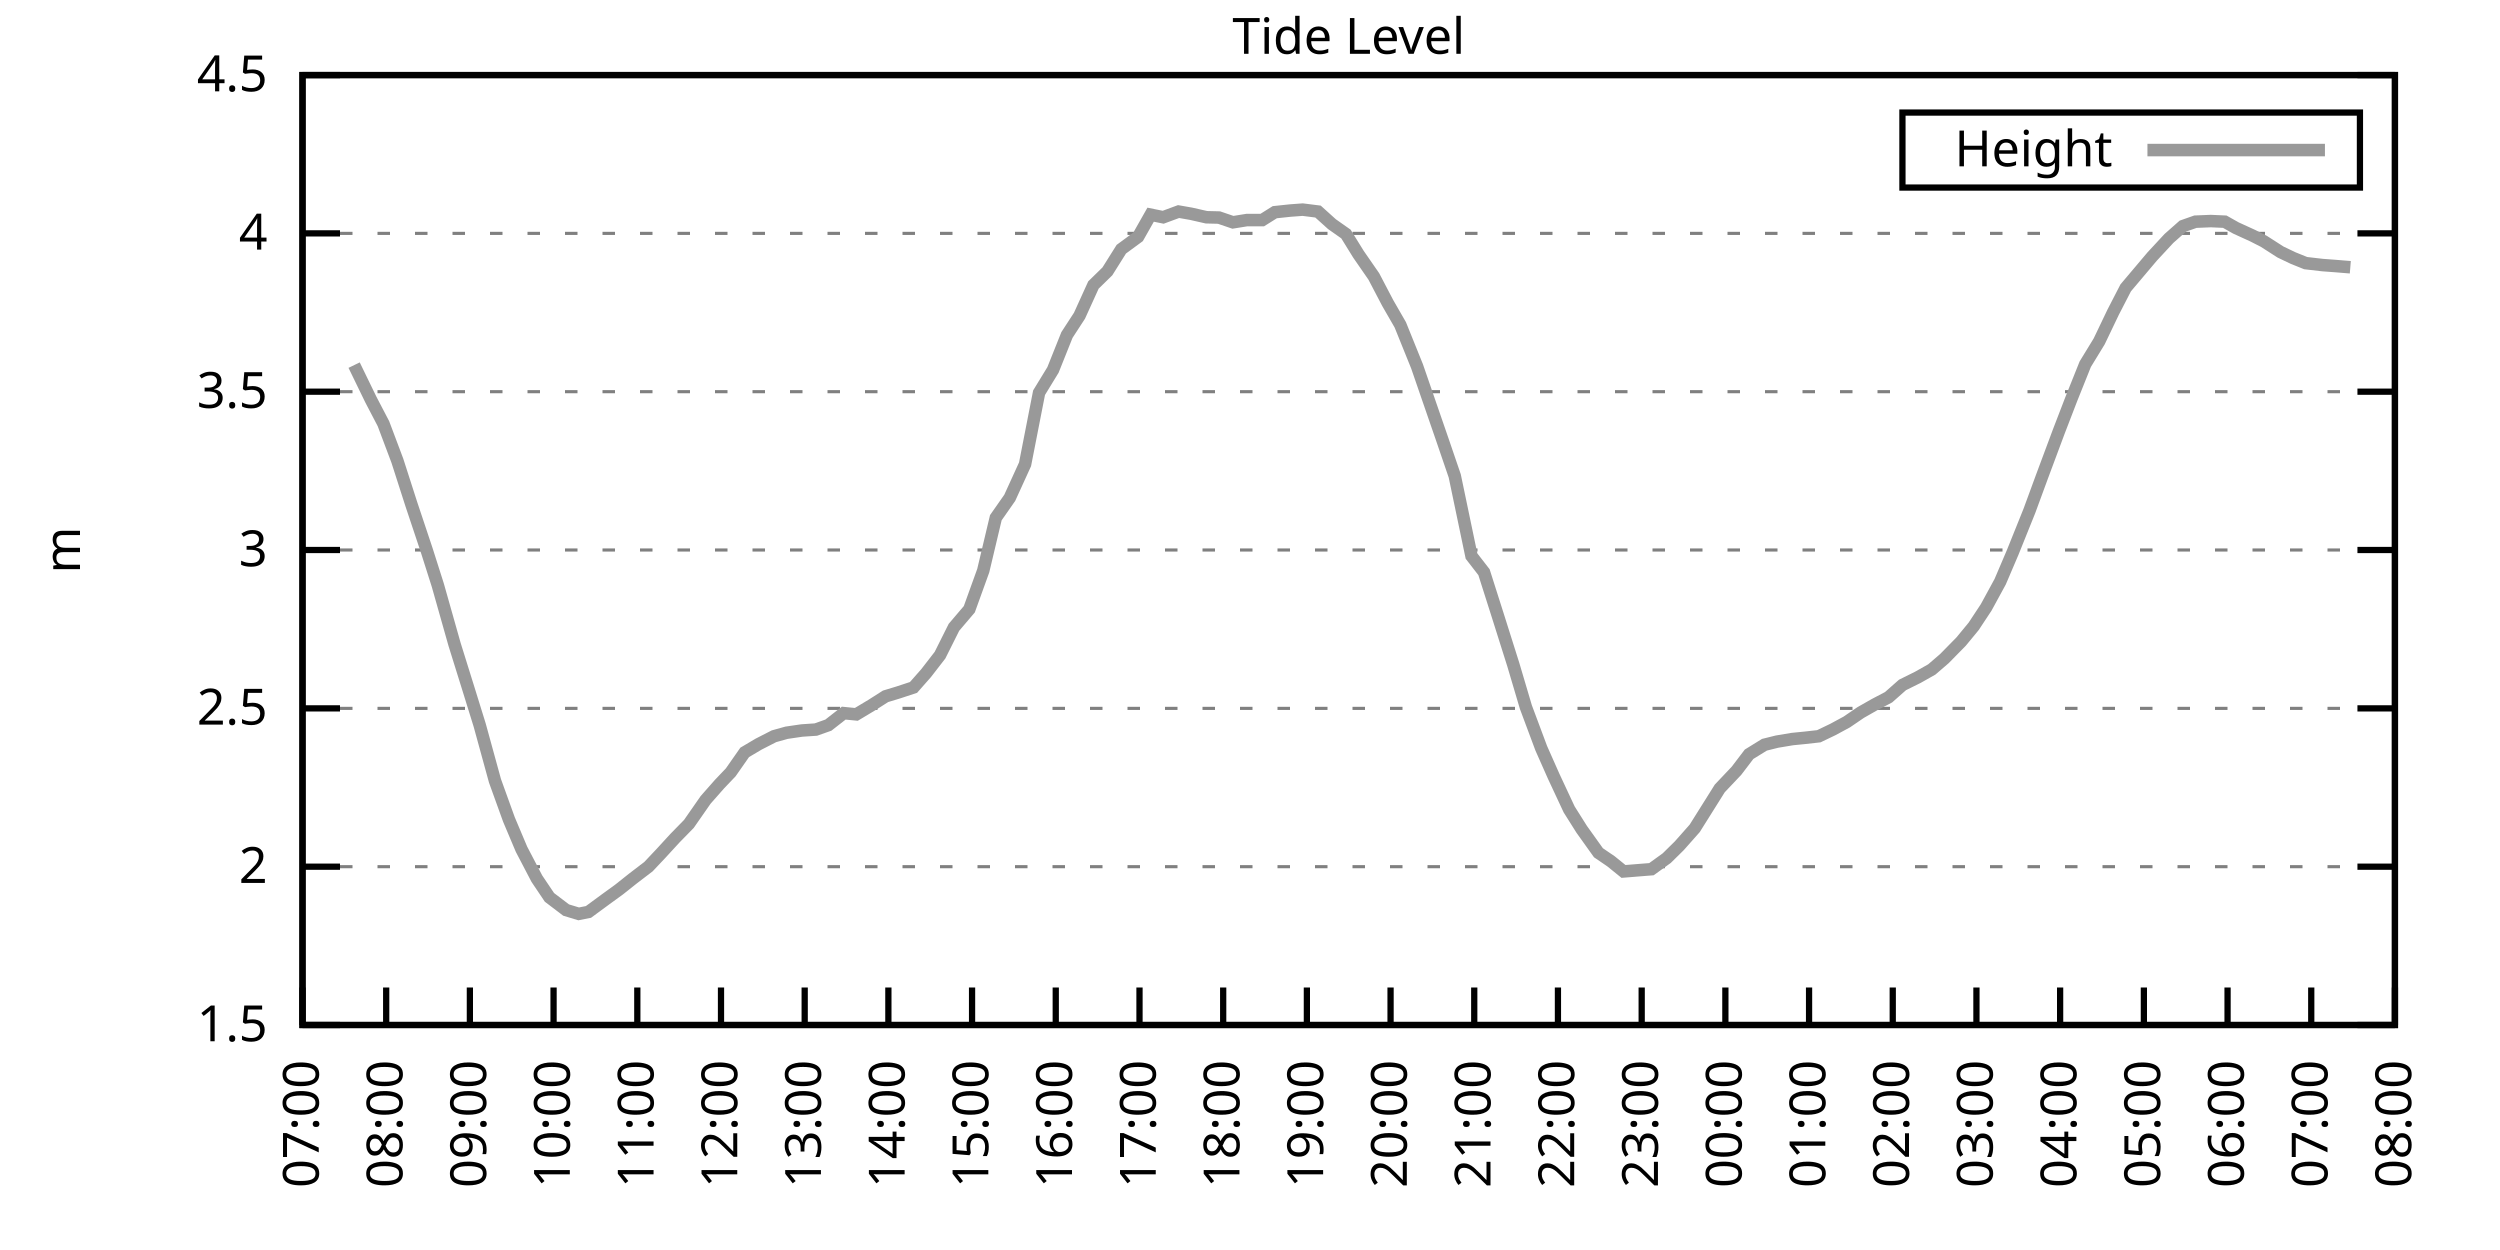
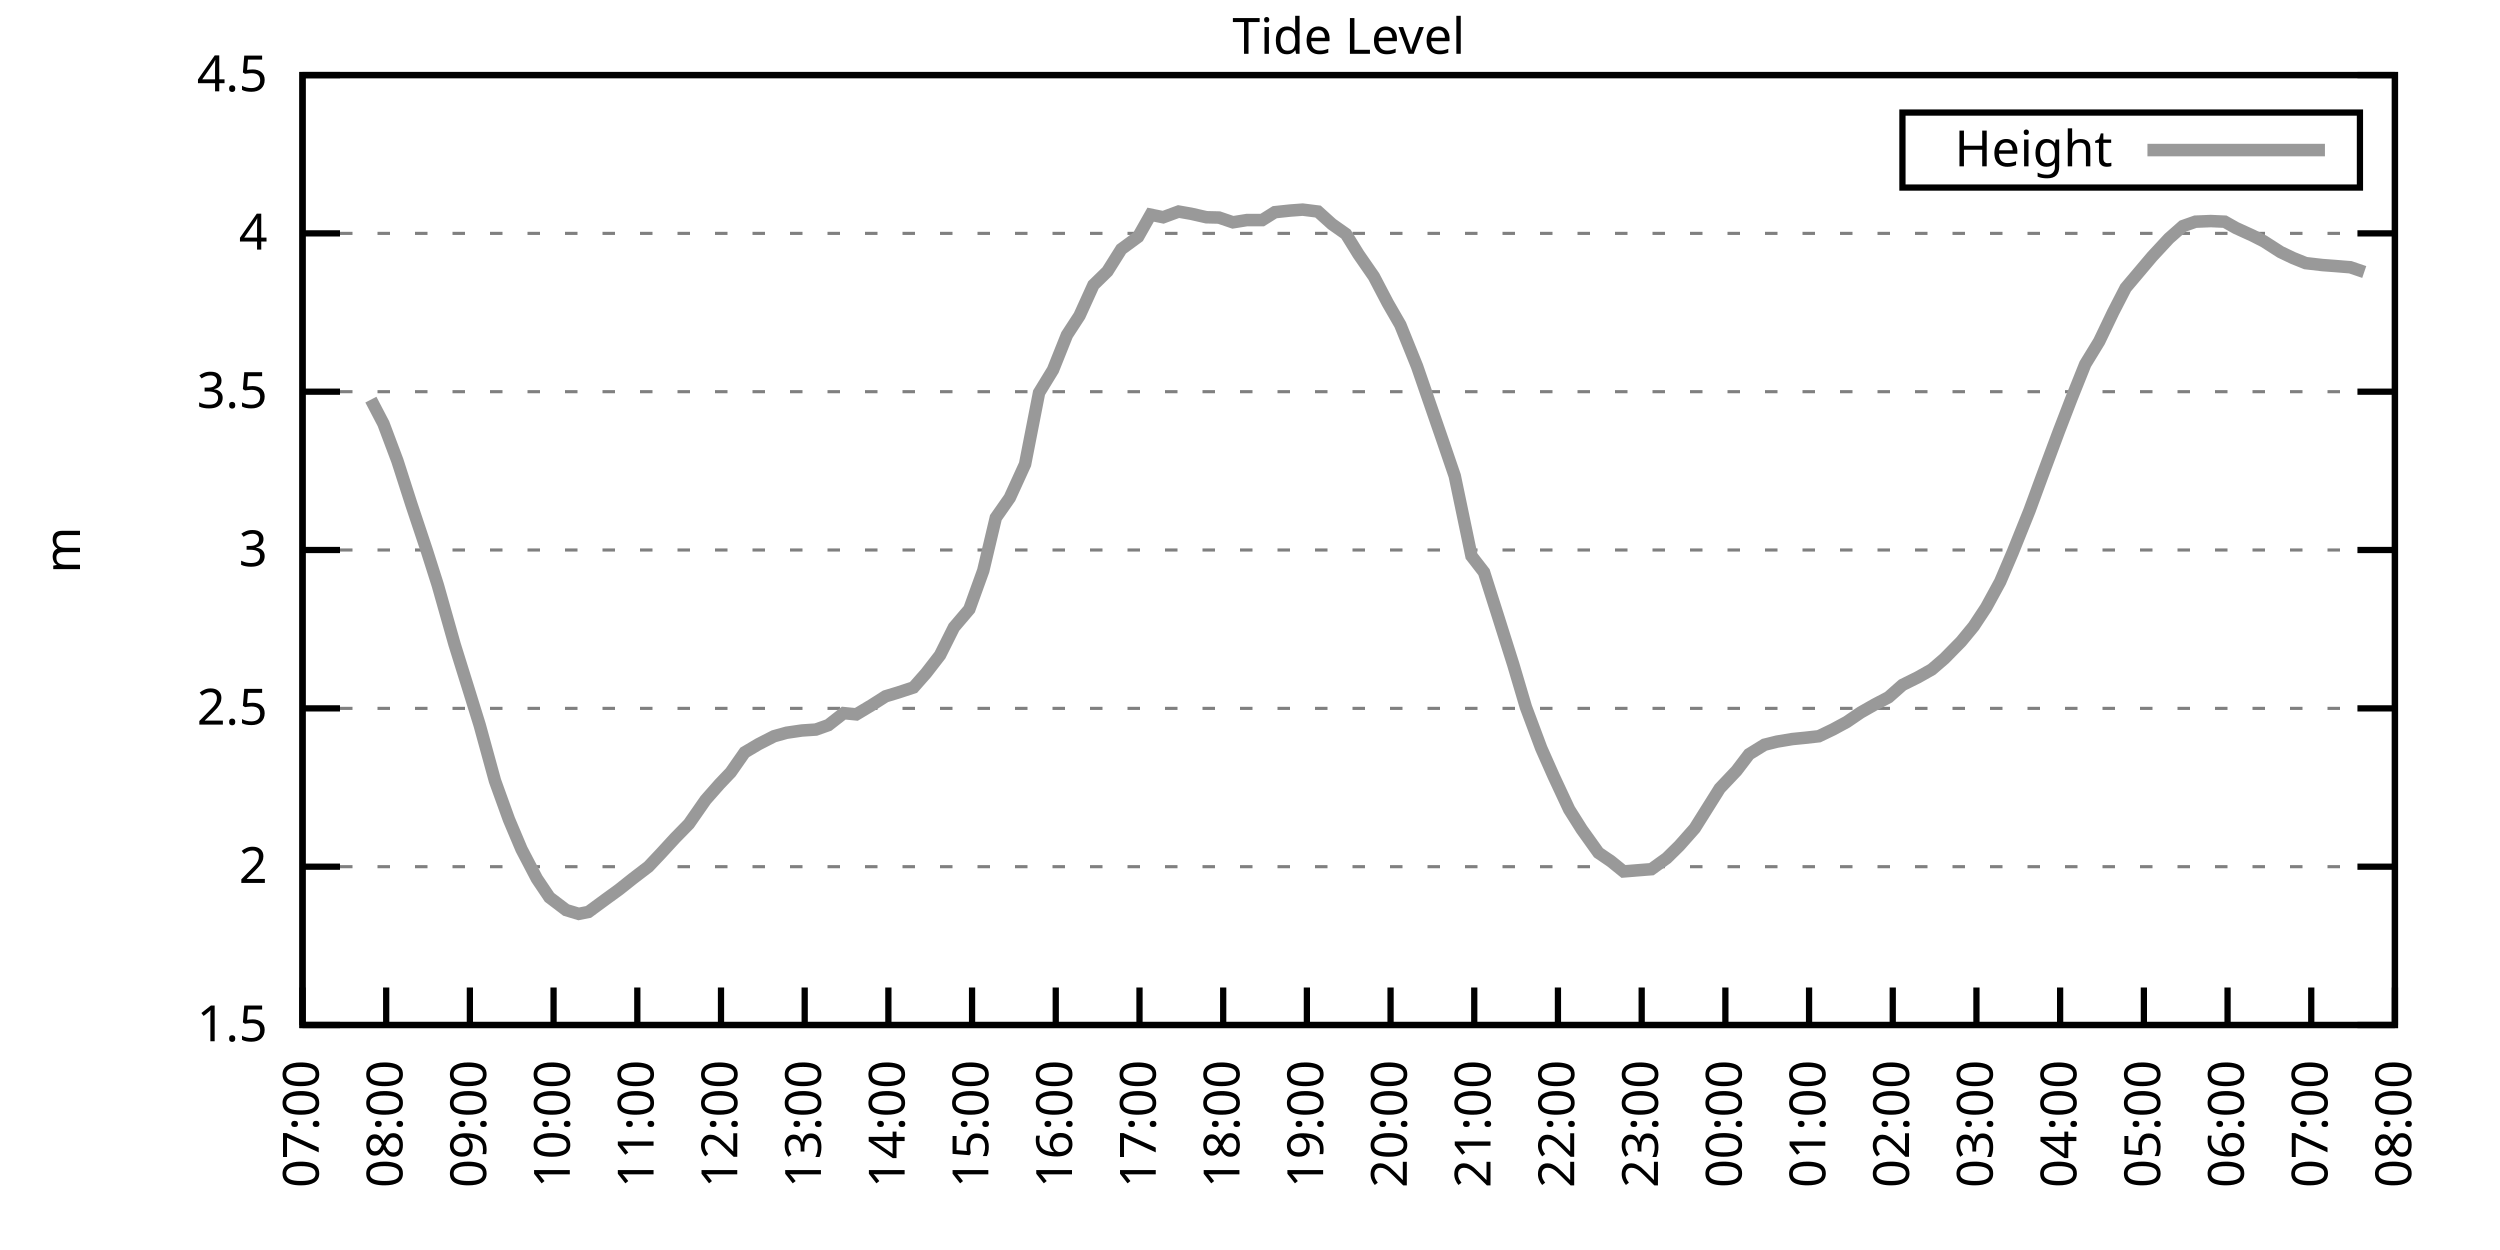
<svg xmlns="http://www.w3.org/2000/svg" xmlns:xlink="http://www.w3.org/1999/xlink" width="400" height="200" viewBox="0 0 400 200">
  <g id="gnuplot_canvas">
    <rect x="0" y="0" width="400" height="200" fill="none" />
    <defs>
      <circle id="gpDot" r="0.5" stroke-width="0.5" stroke="currentColor" />
      <path id="gpPt0" stroke-width="0.333" stroke="currentColor" d="M-1,0 h2 M0,-1 v2" />
      <path id="gpPt1" stroke-width="0.333" stroke="currentColor" d="M-1,-1 L1,1 M1,-1 L-1,1" />
      <path id="gpPt2" stroke-width="0.333" stroke="currentColor" d="M-1,0 L1,0 M0,-1 L0,1 M-1,-1 L1,1 M-1,1 L1,-1" />
      <rect id="gpPt3" stroke-width="0.333" stroke="currentColor" x="-1" y="-1" width="2" height="2" />
      <rect id="gpPt4" stroke-width="0.333" stroke="currentColor" fill="currentColor" x="-1" y="-1" width="2" height="2" />
      <circle id="gpPt5" stroke-width="0.333" stroke="currentColor" cx="0" cy="0" r="1" />
      <use xlink:href="#gpPt5" id="gpPt6" fill="currentColor" stroke="none" />
      <path id="gpPt7" stroke-width="0.333" stroke="currentColor" d="M0,-1.33 L-1.33,0.67 L1.33,0.67 z" />
      <use xlink:href="#gpPt7" id="gpPt8" fill="currentColor" stroke="none" />
      <use xlink:href="#gpPt7" id="gpPt9" stroke="currentColor" transform="rotate(180)" />
      <use xlink:href="#gpPt9" id="gpPt10" fill="currentColor" stroke="none" />
      <use xlink:href="#gpPt3" id="gpPt11" stroke="currentColor" transform="rotate(45)" />
      <use xlink:href="#gpPt11" id="gpPt12" fill="currentColor" stroke="none" />
      <path id="gpPt13" stroke-width="0.333" stroke="currentColor" d="M0,1.330 L1.265,0.411 L0.782,-1.067 L-0.782,-1.076 L-1.265,0.411 z" />
      <use xlink:href="#gpPt13" id="gpPt14" fill="currentColor" stroke="none" />
      <filter id="textbox" filterUnits="objectBoundingBox" x="0" y="0" height="1" width="1">
        <feFlood flood-color="white" flood-opacity="1" result="bgnd" />
        <feComposite in="SourceGraphic" in2="bgnd" operator="atop" />
      </filter>
      <filter id="greybox" filterUnits="objectBoundingBox" x="0" y="0" height="1" width="1">
        <feFlood flood-color="lightgrey" flood-opacity="1" result="grey" />
        <feComposite in="SourceGraphic" in2="grey" operator="atop" />
      </filter>
    </defs>
    <g fill="none" color="white" stroke="currentColor" stroke-width="1.00" stroke-linecap="butt" stroke-linejoin="miter">
</g>
    <g fill="none" color="black" stroke="currentColor" stroke-width="1.00" stroke-linecap="butt" stroke-linejoin="miter">
      <g stroke="none" shape-rendering="crispEdges">
        <polygon fill="rgb(255, 255, 255)" points="48.40,164.00 383.18,164.00 383.18,12.02 48.40,12.02 " />
      </g>
    </g>
    <g fill="none" color="black" stroke="currentColor" stroke-width="1.00" stroke-linecap="butt" stroke-linejoin="miter">
</g>
    <g fill="none" color="black" stroke="black" stroke-width="0.50" stroke-linecap="butt" stroke-linejoin="miter">
</g>
    <g fill="none" color="gray" stroke="currentColor" stroke-width="0.50" stroke-linecap="butt" stroke-linejoin="miter">
      <path stroke="gray" stroke-dasharray="2,4" class="gridline" d="M48.40,164.00 L383.19,164.00  " />
    </g>
    <g fill="none" color="gray" stroke="gray" stroke-width="1.00" stroke-linecap="butt" stroke-linejoin="miter">
</g>
    <g fill="none" color="black" stroke="currentColor" stroke-width="1.00" stroke-linecap="butt" stroke-linejoin="miter">
      <path stroke="black" d="M48.40,164.00 L54.40,164.00 M383.19,164.00 L377.19,164.00  " />
      <g transform="translate(42.80,166.60)" stroke="none" fill="black" font-family="Sans" font-size="8.00" text-anchor="end">
        <text>
          <tspan font-family="Sans"> 1.5</tspan>
        </text>
      </g>
    </g>
    <g fill="none" color="black" stroke="currentColor" stroke-width="1.00" stroke-linecap="butt" stroke-linejoin="miter">
</g>
    <g fill="none" color="black" stroke="black" stroke-width="0.50" stroke-linecap="butt" stroke-linejoin="miter">
</g>
    <g fill="none" color="gray" stroke="currentColor" stroke-width="0.50" stroke-linecap="butt" stroke-linejoin="miter">
      <path stroke="gray" stroke-dasharray="2,4" class="gridline" d="M48.40,138.67 L383.19,138.67  " />
    </g>
    <g fill="none" color="gray" stroke="gray" stroke-width="1.00" stroke-linecap="butt" stroke-linejoin="miter">
</g>
    <g fill="none" color="black" stroke="currentColor" stroke-width="1.00" stroke-linecap="butt" stroke-linejoin="miter">
      <path stroke="black" d="M48.40,138.67 L54.40,138.67 M383.19,138.67 L377.19,138.67  " />
      <g transform="translate(42.80,141.27)" stroke="none" fill="black" font-family="Sans" font-size="8.00" text-anchor="end">
        <text>
          <tspan font-family="Sans"> 2</tspan>
        </text>
      </g>
    </g>
    <g fill="none" color="black" stroke="currentColor" stroke-width="1.00" stroke-linecap="butt" stroke-linejoin="miter">
</g>
    <g fill="none" color="black" stroke="black" stroke-width="0.50" stroke-linecap="butt" stroke-linejoin="miter">
</g>
    <g fill="none" color="gray" stroke="currentColor" stroke-width="0.50" stroke-linecap="butt" stroke-linejoin="miter">
      <path stroke="gray" stroke-dasharray="2,4" class="gridline" d="M48.40,113.34 L383.19,113.34  " />
    </g>
    <g fill="none" color="gray" stroke="gray" stroke-width="1.00" stroke-linecap="butt" stroke-linejoin="miter">
</g>
    <g fill="none" color="black" stroke="currentColor" stroke-width="1.00" stroke-linecap="butt" stroke-linejoin="miter">
      <path stroke="black" d="M48.40,113.34 L54.40,113.34 M383.19,113.34 L377.19,113.34  " />
      <g transform="translate(42.80,115.94)" stroke="none" fill="black" font-family="Sans" font-size="8.00" text-anchor="end">
        <text>
          <tspan font-family="Sans"> 2.5</tspan>
        </text>
      </g>
    </g>
    <g fill="none" color="black" stroke="currentColor" stroke-width="1.00" stroke-linecap="butt" stroke-linejoin="miter">
</g>
    <g fill="none" color="black" stroke="black" stroke-width="0.50" stroke-linecap="butt" stroke-linejoin="miter">
</g>
    <g fill="none" color="gray" stroke="currentColor" stroke-width="0.50" stroke-linecap="butt" stroke-linejoin="miter">
      <path stroke="gray" stroke-dasharray="2,4" class="gridline" d="M48.40,88.00 L383.19,88.00  " />
    </g>
    <g fill="none" color="gray" stroke="gray" stroke-width="1.00" stroke-linecap="butt" stroke-linejoin="miter">
</g>
    <g fill="none" color="black" stroke="currentColor" stroke-width="1.00" stroke-linecap="butt" stroke-linejoin="miter">
      <path stroke="black" d="M48.40,88.00 L54.40,88.00 M383.19,88.00 L377.19,88.00  " />
      <g transform="translate(42.80,90.60)" stroke="none" fill="black" font-family="Sans" font-size="8.00" text-anchor="end">
        <text>
          <tspan font-family="Sans"> 3</tspan>
        </text>
      </g>
    </g>
    <g fill="none" color="black" stroke="currentColor" stroke-width="1.00" stroke-linecap="butt" stroke-linejoin="miter">
</g>
    <g fill="none" color="black" stroke="black" stroke-width="0.50" stroke-linecap="butt" stroke-linejoin="miter">
</g>
    <g fill="none" color="gray" stroke="currentColor" stroke-width="0.50" stroke-linecap="butt" stroke-linejoin="miter">
      <path stroke="gray" stroke-dasharray="2,4" class="gridline" d="M48.40,62.67 L383.19,62.67  " />
    </g>
    <g fill="none" color="gray" stroke="gray" stroke-width="1.00" stroke-linecap="butt" stroke-linejoin="miter">
</g>
    <g fill="none" color="black" stroke="currentColor" stroke-width="1.00" stroke-linecap="butt" stroke-linejoin="miter">
      <path stroke="black" d="M48.40,62.67 L54.40,62.67 M383.19,62.67 L377.19,62.67  " />
      <g transform="translate(42.80,65.27)" stroke="none" fill="black" font-family="Sans" font-size="8.00" text-anchor="end">
        <text>
          <tspan font-family="Sans"> 3.5</tspan>
        </text>
      </g>
    </g>
    <g fill="none" color="black" stroke="currentColor" stroke-width="1.00" stroke-linecap="butt" stroke-linejoin="miter">
</g>
    <g fill="none" color="black" stroke="black" stroke-width="0.50" stroke-linecap="butt" stroke-linejoin="miter">
</g>
    <g fill="none" color="gray" stroke="currentColor" stroke-width="0.50" stroke-linecap="butt" stroke-linejoin="miter">
      <path stroke="gray" stroke-dasharray="2,4" class="gridline" d="M48.40,37.34 L383.19,37.34  " />
    </g>
    <g fill="none" color="gray" stroke="gray" stroke-width="1.00" stroke-linecap="butt" stroke-linejoin="miter">
</g>
    <g fill="none" color="black" stroke="currentColor" stroke-width="1.00" stroke-linecap="butt" stroke-linejoin="miter">
      <path stroke="black" d="M48.40,37.34 L54.40,37.34 M383.19,37.34 L377.19,37.34  " />
      <g transform="translate(42.80,39.94)" stroke="none" fill="black" font-family="Sans" font-size="8.00" text-anchor="end">
        <text>
          <tspan font-family="Sans"> 4</tspan>
        </text>
      </g>
    </g>
    <g fill="none" color="black" stroke="currentColor" stroke-width="1.00" stroke-linecap="butt" stroke-linejoin="miter">
</g>
    <g fill="none" color="black" stroke="black" stroke-width="0.50" stroke-linecap="butt" stroke-linejoin="miter">
</g>
    <g fill="none" color="gray" stroke="currentColor" stroke-width="0.50" stroke-linecap="butt" stroke-linejoin="miter">
      <path stroke="gray" stroke-dasharray="2,4" class="gridline" d="M48.40,12.01 L383.19,12.01  " />
    </g>
    <g fill="none" color="gray" stroke="gray" stroke-width="1.00" stroke-linecap="butt" stroke-linejoin="miter">
</g>
    <g fill="none" color="black" stroke="currentColor" stroke-width="1.00" stroke-linecap="butt" stroke-linejoin="miter">
      <path stroke="black" d="M48.40,12.01 L54.40,12.01 M383.19,12.01 L377.19,12.01  " />
      <g transform="translate(42.80,14.61)" stroke="none" fill="black" font-family="Sans" font-size="8.00" text-anchor="end">
        <text>
          <tspan font-family="Sans"> 4.5</tspan>
        </text>
      </g>
    </g>
    <g fill="none" color="black" stroke="currentColor" stroke-width="1.00" stroke-linecap="butt" stroke-linejoin="miter">
      <path stroke="black" d="M48.40,164.00 L48.40,158.00  " />
      <g transform="translate(51.00,169.60) rotate(270.00)" stroke="none" fill="black" font-family="Sans" font-size="8.00" text-anchor="end">
        <text>
          <tspan font-family="Sans">07:00</tspan>
        </text>
      </g>
    </g>
    <g fill="none" color="black" stroke="currentColor" stroke-width="1.00" stroke-linecap="butt" stroke-linejoin="miter">
      <path stroke="black" d="M61.79,164.00 L61.79,158.00  " />
      <g transform="translate(64.39,169.60) rotate(270.00)" stroke="none" fill="black" font-family="Sans" font-size="8.00" text-anchor="end">
        <text>
          <tspan font-family="Sans">08:00</tspan>
        </text>
      </g>
    </g>
    <g fill="none" color="black" stroke="currentColor" stroke-width="1.00" stroke-linecap="butt" stroke-linejoin="miter">
      <path stroke="black" d="M75.18,164.00 L75.18,158.00  " />
      <g transform="translate(77.78,169.60) rotate(270.00)" stroke="none" fill="black" font-family="Sans" font-size="8.00" text-anchor="end">
        <text>
          <tspan font-family="Sans">09:00</tspan>
        </text>
      </g>
    </g>
    <g fill="none" color="black" stroke="currentColor" stroke-width="1.00" stroke-linecap="butt" stroke-linejoin="miter">
      <path stroke="black" d="M88.57,164.00 L88.57,158.00  " />
      <g transform="translate(91.17,169.60) rotate(270.00)" stroke="none" fill="black" font-family="Sans" font-size="8.00" text-anchor="end">
        <text>
          <tspan font-family="Sans">10:00</tspan>
        </text>
      </g>
    </g>
    <g fill="none" color="black" stroke="currentColor" stroke-width="1.00" stroke-linecap="butt" stroke-linejoin="miter">
      <path stroke="black" d="M101.97,164.00 L101.97,158.00  " />
      <g transform="translate(104.57,169.60) rotate(270.00)" stroke="none" fill="black" font-family="Sans" font-size="8.00" text-anchor="end">
        <text>
          <tspan font-family="Sans">11:00</tspan>
        </text>
      </g>
    </g>
    <g fill="none" color="black" stroke="currentColor" stroke-width="1.00" stroke-linecap="butt" stroke-linejoin="miter">
      <path stroke="black" d="M115.36,164.00 L115.36,158.00  " />
      <g transform="translate(117.96,169.60) rotate(270.00)" stroke="none" fill="black" font-family="Sans" font-size="8.00" text-anchor="end">
        <text>
          <tspan font-family="Sans">12:00</tspan>
        </text>
      </g>
    </g>
    <g fill="none" color="black" stroke="currentColor" stroke-width="1.00" stroke-linecap="butt" stroke-linejoin="miter">
      <path stroke="black" d="M128.75,164.00 L128.75,158.00  " />
      <g transform="translate(131.35,169.60) rotate(270.00)" stroke="none" fill="black" font-family="Sans" font-size="8.00" text-anchor="end">
        <text>
          <tspan font-family="Sans">13:00</tspan>
        </text>
      </g>
    </g>
    <g fill="none" color="black" stroke="currentColor" stroke-width="1.00" stroke-linecap="butt" stroke-linejoin="miter">
      <path stroke="black" d="M142.14,164.00 L142.14,158.00  " />
      <g transform="translate(144.74,169.60) rotate(270.00)" stroke="none" fill="black" font-family="Sans" font-size="8.00" text-anchor="end">
        <text>
          <tspan font-family="Sans">14:00</tspan>
        </text>
      </g>
    </g>
    <g fill="none" color="black" stroke="currentColor" stroke-width="1.00" stroke-linecap="butt" stroke-linejoin="miter">
      <path stroke="black" d="M155.53,164.00 L155.53,158.00  " />
      <g transform="translate(158.13,169.60) rotate(270.00)" stroke="none" fill="black" font-family="Sans" font-size="8.00" text-anchor="end">
        <text>
          <tspan font-family="Sans">15:00</tspan>
        </text>
      </g>
    </g>
    <g fill="none" color="black" stroke="currentColor" stroke-width="1.00" stroke-linecap="butt" stroke-linejoin="miter">
      <path stroke="black" d="M168.92,164.00 L168.92,158.00  " />
      <g transform="translate(171.52,169.60) rotate(270.00)" stroke="none" fill="black" font-family="Sans" font-size="8.00" text-anchor="end">
        <text>
          <tspan font-family="Sans">16:00</tspan>
        </text>
      </g>
    </g>
    <g fill="none" color="black" stroke="currentColor" stroke-width="1.00" stroke-linecap="butt" stroke-linejoin="miter">
      <path stroke="black" d="M182.32,164.00 L182.32,158.00  " />
      <g transform="translate(184.92,169.60) rotate(270.00)" stroke="none" fill="black" font-family="Sans" font-size="8.00" text-anchor="end">
        <text>
          <tspan font-family="Sans">17:00</tspan>
        </text>
      </g>
    </g>
    <g fill="none" color="black" stroke="currentColor" stroke-width="1.00" stroke-linecap="butt" stroke-linejoin="miter">
      <path stroke="black" d="M195.71,164.00 L195.71,158.00  " />
      <g transform="translate(198.31,169.60) rotate(270.00)" stroke="none" fill="black" font-family="Sans" font-size="8.00" text-anchor="end">
        <text>
          <tspan font-family="Sans">18:00</tspan>
        </text>
      </g>
    </g>
    <g fill="none" color="black" stroke="currentColor" stroke-width="1.00" stroke-linecap="butt" stroke-linejoin="miter">
      <path stroke="black" d="M209.10,164.00 L209.10,158.00  " />
      <g transform="translate(211.70,169.60) rotate(270.00)" stroke="none" fill="black" font-family="Sans" font-size="8.00" text-anchor="end">
        <text>
          <tspan font-family="Sans">19:00</tspan>
        </text>
      </g>
    </g>
    <g fill="none" color="black" stroke="currentColor" stroke-width="1.00" stroke-linecap="butt" stroke-linejoin="miter">
      <path stroke="black" d="M222.49,164.00 L222.49,158.00  " />
      <g transform="translate(225.09,169.60) rotate(270.00)" stroke="none" fill="black" font-family="Sans" font-size="8.00" text-anchor="end">
        <text>
          <tspan font-family="Sans">20:00</tspan>
        </text>
      </g>
    </g>
    <g fill="none" color="black" stroke="currentColor" stroke-width="1.00" stroke-linecap="butt" stroke-linejoin="miter">
      <path stroke="black" d="M235.88,164.00 L235.88,158.00  " />
      <g transform="translate(238.48,169.60) rotate(270.00)" stroke="none" fill="black" font-family="Sans" font-size="8.00" text-anchor="end">
        <text>
          <tspan font-family="Sans">21:00</tspan>
        </text>
      </g>
    </g>
    <g fill="none" color="black" stroke="currentColor" stroke-width="1.00" stroke-linecap="butt" stroke-linejoin="miter">
      <path stroke="black" d="M249.27,164.00 L249.27,158.00  " />
      <g transform="translate(251.87,169.60) rotate(270.00)" stroke="none" fill="black" font-family="Sans" font-size="8.00" text-anchor="end">
        <text>
          <tspan font-family="Sans">22:00</tspan>
        </text>
      </g>
    </g>
    <g fill="none" color="black" stroke="currentColor" stroke-width="1.00" stroke-linecap="butt" stroke-linejoin="miter">
      <path stroke="black" d="M262.67,164.00 L262.67,158.00  " />
      <g transform="translate(265.27,169.60) rotate(270.00)" stroke="none" fill="black" font-family="Sans" font-size="8.00" text-anchor="end">
        <text>
          <tspan font-family="Sans">23:00</tspan>
        </text>
      </g>
    </g>
    <g fill="none" color="black" stroke="currentColor" stroke-width="1.00" stroke-linecap="butt" stroke-linejoin="miter">
      <path stroke="black" d="M276.06,164.00 L276.06,158.00  " />
      <g transform="translate(278.66,169.60) rotate(270.00)" stroke="none" fill="black" font-family="Sans" font-size="8.00" text-anchor="end">
        <text>
          <tspan font-family="Sans">00:00</tspan>
        </text>
      </g>
    </g>
    <g fill="none" color="black" stroke="currentColor" stroke-width="1.00" stroke-linecap="butt" stroke-linejoin="miter">
      <path stroke="black" d="M289.45,164.00 L289.45,158.00  " />
      <g transform="translate(292.05,169.60) rotate(270.00)" stroke="none" fill="black" font-family="Sans" font-size="8.00" text-anchor="end">
        <text>
          <tspan font-family="Sans">01:00</tspan>
        </text>
      </g>
    </g>
    <g fill="none" color="black" stroke="currentColor" stroke-width="1.00" stroke-linecap="butt" stroke-linejoin="miter">
      <path stroke="black" d="M302.84,164.00 L302.84,158.00  " />
      <g transform="translate(305.44,169.60) rotate(270.00)" stroke="none" fill="black" font-family="Sans" font-size="8.00" text-anchor="end">
        <text>
          <tspan font-family="Sans">02:00</tspan>
        </text>
      </g>
    </g>
    <g fill="none" color="black" stroke="currentColor" stroke-width="1.00" stroke-linecap="butt" stroke-linejoin="miter">
      <path stroke="black" d="M316.23,164.00 L316.23,158.00  " />
      <g transform="translate(318.83,169.60) rotate(270.00)" stroke="none" fill="black" font-family="Sans" font-size="8.00" text-anchor="end">
        <text>
          <tspan font-family="Sans">03:00</tspan>
        </text>
      </g>
    </g>
    <g fill="none" color="black" stroke="currentColor" stroke-width="1.00" stroke-linecap="butt" stroke-linejoin="miter">
      <path stroke="black" d="M329.62,164.00 L329.62,158.00  " />
      <g transform="translate(332.22,169.60) rotate(270.00)" stroke="none" fill="black" font-family="Sans" font-size="8.00" text-anchor="end">
        <text>
          <tspan font-family="Sans">04:00</tspan>
        </text>
      </g>
    </g>
    <g fill="none" color="black" stroke="currentColor" stroke-width="1.00" stroke-linecap="butt" stroke-linejoin="miter">
      <path stroke="black" d="M343.02,164.00 L343.02,158.00  " />
      <g transform="translate(345.62,169.60) rotate(270.00)" stroke="none" fill="black" font-family="Sans" font-size="8.00" text-anchor="end">
        <text>
          <tspan font-family="Sans">05:00</tspan>
        </text>
      </g>
    </g>
    <g fill="none" color="black" stroke="currentColor" stroke-width="1.00" stroke-linecap="butt" stroke-linejoin="miter">
      <path stroke="black" d="M356.41,164.00 L356.41,158.00  " />
      <g transform="translate(359.01,169.60) rotate(270.00)" stroke="none" fill="black" font-family="Sans" font-size="8.00" text-anchor="end">
        <text>
          <tspan font-family="Sans">06:00</tspan>
        </text>
      </g>
    </g>
    <g fill="none" color="black" stroke="currentColor" stroke-width="1.00" stroke-linecap="butt" stroke-linejoin="miter">
      <path stroke="black" d="M369.80,164.00 L369.80,158.00  " />
      <g transform="translate(372.40,169.60) rotate(270.00)" stroke="none" fill="black" font-family="Sans" font-size="8.00" text-anchor="end">
        <text>
          <tspan font-family="Sans">07:00</tspan>
        </text>
      </g>
    </g>
    <g fill="none" color="black" stroke="currentColor" stroke-width="1.00" stroke-linecap="butt" stroke-linejoin="miter">
      <path stroke="black" d="M383.19,164.00 L383.19,158.00  " />
      <g transform="translate(385.79,169.60) rotate(270.00)" stroke="none" fill="black" font-family="Sans" font-size="8.00" text-anchor="end">
        <text>
          <tspan font-family="Sans">08:00</tspan>
        </text>
      </g>
    </g>
    <g fill="none" color="black" stroke="currentColor" stroke-width="1.00" stroke-linecap="butt" stroke-linejoin="miter">
</g>
    <g fill="none" color="black" stroke="currentColor" stroke-width="1.00" stroke-linecap="butt" stroke-linejoin="miter">
      <path stroke="black" d="M48.40,12.01 L48.40,164.00 L383.19,164.00 L383.19,12.01 L48.40,12.01 Z  " />
    </g>
    <g fill="none" color="black" stroke="currentColor" stroke-width="1.00" stroke-linecap="butt" stroke-linejoin="miter">
</g>
    <g fill="none" color="black" stroke="currentColor" stroke-width="1.00" stroke-linecap="butt" stroke-linejoin="miter">
      <path stroke="black" d="M304.39,30.01 L304.39,18.01 L377.59,18.01 L377.59,30.01 L304.39,30.01 Z  " />
    </g>
    <g id="Tide_level_plot_1">
      <g fill="none" color="white" stroke="black" stroke-width="2.00" stroke-linecap="butt" stroke-linejoin="miter">
</g>
      <g fill="none" color="black" stroke="currentColor" stroke-width="2.00" stroke-linecap="butt" stroke-linejoin="miter">
        <g transform="translate(337.99,26.61)" stroke="none" fill="black" font-family="Sans" font-size="8.00" text-anchor="end">
          <text>
            <tspan font-family="Sans">Height</tspan>
          </text>
        </g>
      </g>
      <g fill="none" color="black" stroke="currentColor" stroke-width="2.00" stroke-linecap="butt" stroke-linejoin="miter">
-         <path stroke="rgb(153, 153, 153)" d="M343.59,24.01 L371.99,24.01 M56.66,58.42 L59.34,63.94 L61.35,67.79 L63.58,73.72 L65.81,80.66 L68.26,88.00   L70.05,93.63 L72.73,103.10 L74.96,110.25 L76.75,116.02 L79.20,124.94 L81.43,131.12 L83.44,135.88 L85.90,140.59   L87.91,143.58 L90.58,145.61 L92.59,146.22 L94.15,145.91 L96.83,143.94 L99.06,142.32 L101.30,140.54 L103.75,138.67   L105.76,136.54 L107.99,134.11 L110.22,131.83 L112.90,127.98 L115.13,125.45 L116.92,123.57 L119.15,120.38 L121.38,119.06   L123.84,117.80 L125.85,117.24 L128.30,116.88 L130.54,116.73 L132.54,116.02 L135.00,114.10 L137.01,114.30 L139.46,112.83   L141.69,111.41 L143.70,110.80 L146.16,109.99 L148.17,107.71 L150.40,104.83 L152.63,100.37 L155.09,97.48 L157.32,91.30   L159.33,82.84 L161.56,79.65 L164.01,74.28 L166.25,62.83 L168.48,59.18 L170.71,53.60 L172.72,50.51 L174.95,45.60   L177.18,43.42 L179.41,39.87 L182.09,37.90 L184.10,34.35 L186.11,34.76 L188.57,33.85 L190.57,34.20 L193.03,34.76   L195.04,34.81 L197.27,35.57 L199.50,35.21 L201.96,35.21 L203.97,33.95 L206.42,33.69 L208.43,33.54 L210.88,33.85   L213.12,35.87 L215.35,37.44 L217.36,40.69 L219.81,44.23 L222.04,48.49 L224.05,51.98 L226.73,58.62 L228.74,64.45   L230.75,70.27 L232.76,76.15 L235.44,88.97 L237.44,91.55 L239.68,98.59 L242.13,106.35 L244.14,113.13 L246.60,119.72   L248.60,124.23 L251.06,129.50 L253.07,132.69 L255.75,136.44 L257.76,137.81 L259.76,139.43 L262.22,139.23 L264.23,139.07   L266.68,137.30 L268.69,135.32 L271.15,132.54 L273.38,128.99 L275.16,126.15 L277.84,123.32 L279.85,120.68 L282.31,119.16   L284.32,118.66 L286.77,118.25 L288.78,118.05 L291.01,117.80 L293.24,116.73 L295.48,115.52 L297.71,114.00 L299.94,112.73   L302.17,111.56 L304.40,109.59 L306.86,108.37 L309.09,107.11 L311.10,105.38 L313.78,102.65 L315.79,100.21 L317.79,97.18   L320.03,93.07 L322.04,88.36 L324.71,81.72 L326.72,76.25 L329.40,69.06 L331.41,63.84 L333.64,58.27 L335.87,54.62   L338.10,49.96 L340.11,46.06 L344.35,41.04 L347.03,38.15 L349.26,36.18 L351.27,35.47 L353.73,35.37 L355.96,35.47   L357.75,36.48 L360.42,37.70 L362.21,38.61 L364.89,40.33 L366.90,41.29 L368.91,42.10 L371.58,42.41 L373.59,42.56   L376.05,42.76  " />
+         <path stroke="rgb(153, 153, 153)" d="M343.59,24.01 L371.99,24.01 M59.34,63.94 L61.35,67.79 L63.58,73.72 L65.81,80.66 L68.26,88.00 L70.05,93.63   L72.73,103.10 L74.96,110.25 L76.75,116.02 L79.20,124.94 L81.43,131.12 L83.44,135.88 L85.90,140.59 L87.91,143.58   L90.58,145.61 L92.59,146.22 L94.15,145.91 L96.83,143.94 L99.06,142.32 L101.30,140.54 L103.75,138.67 L105.76,136.54   L107.99,134.11 L110.22,131.83 L112.90,127.98 L115.13,125.45 L116.92,123.57 L119.15,120.38 L121.38,119.06 L123.84,117.80   L125.85,117.24 L128.30,116.88 L130.54,116.73 L132.54,116.02 L135.00,114.10 L137.01,114.30 L139.46,112.83 L141.69,111.41   L143.70,110.80 L146.16,109.99 L148.17,107.71 L150.40,104.83 L152.63,100.37 L155.09,97.48 L157.32,91.30 L159.33,82.84   L161.56,79.65 L164.01,74.28 L166.25,62.83 L168.48,59.18 L170.71,53.60 L172.72,50.51 L174.95,45.60 L177.18,43.42   L179.41,39.87 L182.09,37.90 L184.10,34.35 L186.11,34.76 L188.57,33.85 L190.57,34.20 L193.03,34.76 L195.04,34.81   L197.27,35.57 L199.50,35.21 L201.96,35.21 L203.97,33.95 L206.42,33.69 L208.43,33.54 L210.88,33.85 L213.12,35.87   L215.35,37.44 L217.36,40.69 L219.81,44.23 L222.04,48.49 L224.05,51.98 L226.73,58.62 L228.74,64.45 L230.75,70.27   L232.76,76.15 L235.44,88.97 L237.44,91.55 L239.68,98.59 L242.13,106.35 L244.14,113.13 L246.60,119.72 L248.60,124.23   L251.06,129.50 L253.07,132.69 L255.75,136.44 L257.76,137.81 L259.76,139.43 L262.22,139.23 L264.23,139.07 L266.68,137.30   L268.69,135.32 L271.15,132.54 L273.38,128.99 L275.16,126.15 L277.84,123.32 L279.85,120.68 L282.31,119.16 L284.32,118.66   L286.77,118.25 L288.78,118.05 L291.01,117.80 L293.24,116.73 L295.48,115.52 L297.71,114.00 L299.94,112.73 L302.17,111.56   L304.40,109.59 L306.86,108.37 L309.09,107.11 L311.10,105.38 L313.78,102.65 L315.79,100.21 L317.79,97.18 L320.03,93.07   L322.04,88.36 L324.71,81.72 L326.72,76.25 L329.40,69.06 L331.41,63.84 L333.64,58.27 L335.87,54.62 L338.10,49.96   L340.11,46.06 L344.35,41.04 L347.03,38.15 L349.26,36.18 L351.27,35.47 L353.73,35.37 L355.96,35.47 L357.75,36.48   L360.42,37.70 L362.21,38.61 L364.89,40.33 L366.90,41.29 L368.91,42.10 L371.58,42.41 L373.59,42.56 L376.05,42.76   L378.28,43.52  " />
      </g>
    </g>
    <g fill="none" color="black" stroke="currentColor" stroke-width="2.00" stroke-linecap="butt" stroke-linejoin="miter">
</g>
    <g fill="none" color="black" stroke="black" stroke-width="1.00" stroke-linecap="butt" stroke-linejoin="miter">
</g>
    <g fill="none" color="black" stroke="currentColor" stroke-width="1.00" stroke-linecap="butt" stroke-linejoin="miter">
      <path stroke="black" d="M48.40,12.01 L48.40,164.00 L383.19,164.00 L383.19,12.01 L48.40,12.01 Z  " />
      <g transform="translate(12.80,88.01) rotate(270.00)" stroke="none" fill="black" font-family="Sans" font-size="8.00" text-anchor="middle">
        <text>
          <tspan font-family="Sans">m</tspan>
        </text>
      </g>
    </g>
    <g fill="none" color="black" stroke="currentColor" stroke-width="1.00" stroke-linecap="butt" stroke-linejoin="miter">
</g>
    <g fill="none" color="black" stroke="currentColor" stroke-width="1.00" stroke-linecap="butt" stroke-linejoin="miter">
      <g transform="translate(215.79,8.61)" stroke="none" fill="black" font-family="Sans" font-size="8.00" text-anchor="middle">
        <text>
          <tspan font-family="Sans">Tide Level</tspan>
        </text>
      </g>
    </g>
    <g fill="none" color="black" stroke="currentColor" stroke-width="1.00" stroke-linecap="butt" stroke-linejoin="miter">
</g>
  </g>
</svg>
